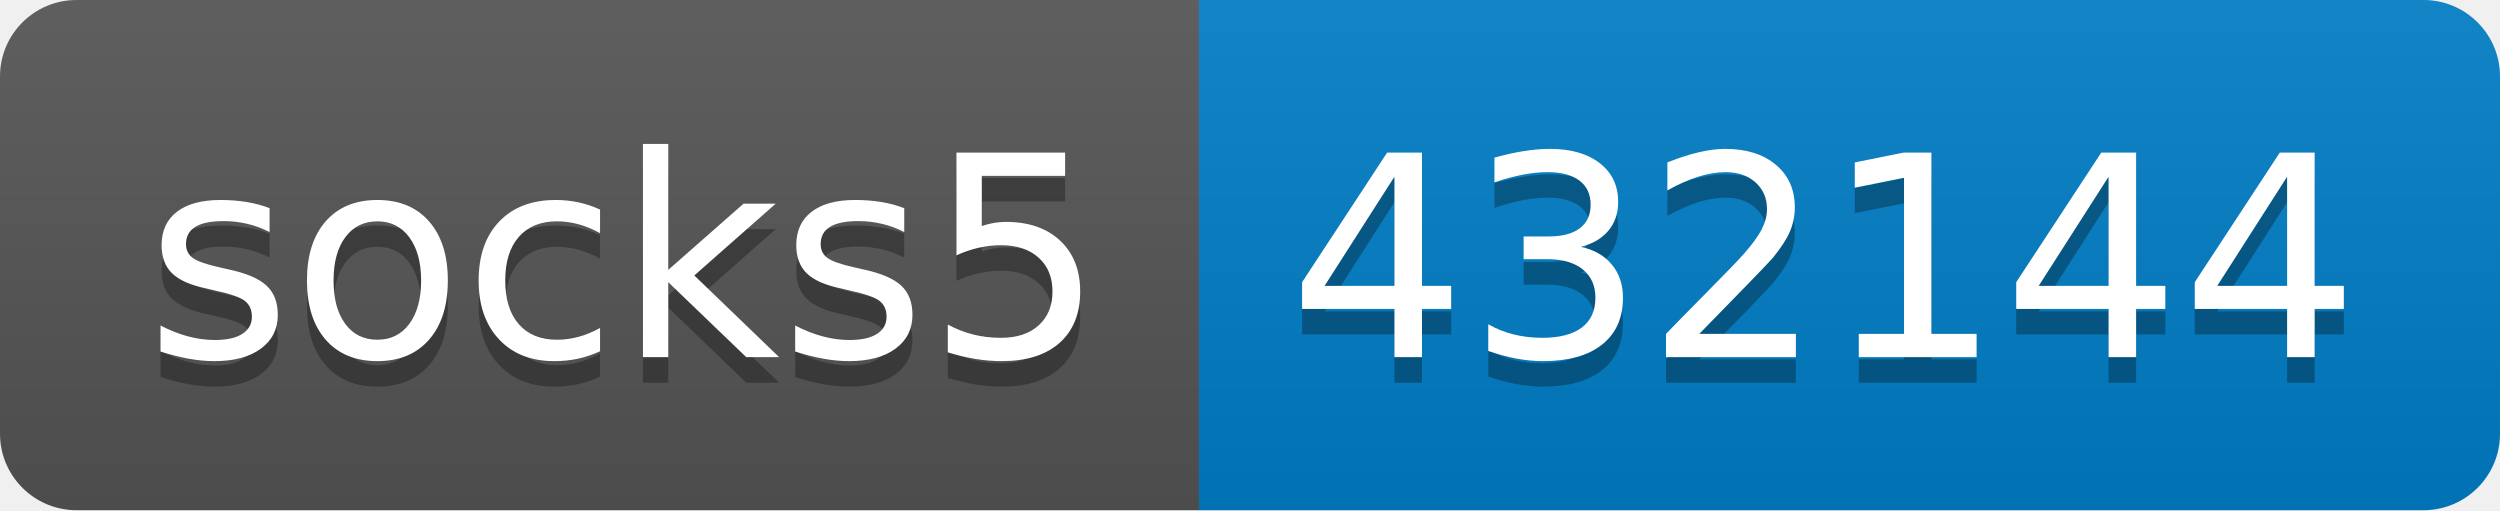
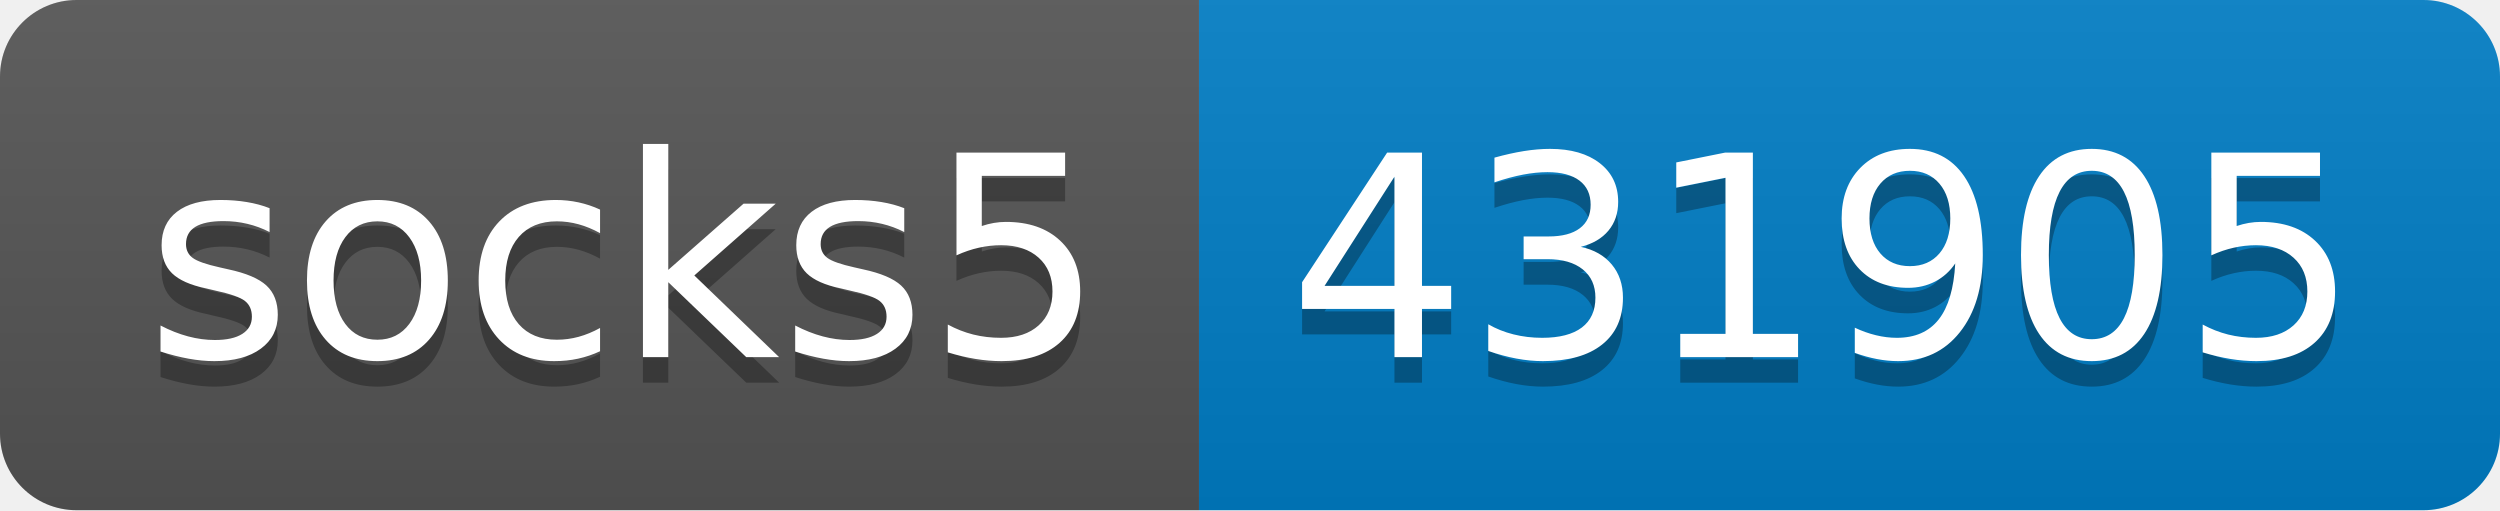
- <svg xmlns="http://www.w3.org/2000/svg" width="98" height="20" role="img" aria-label="socks5: 432144">
+ <svg xmlns="http://www.w3.org/2000/svg" width="98" height="20" role="img" aria-label="socks5: 431905">
  <linearGradient id="s" x2="0" y2="100%">
    <stop offset="0" stop-color="#bbb" stop-opacity=".1" />
    <stop offset="1" stop-opacity=".1" />
  </linearGradient>
  <clipPath id="r">
    <rect width="98" height="20" rx="3" fill="#fff" />
  </clipPath>
  <g clip-path="url(#r)">
    <rect width="47" height="20" fill="#555" />
    <rect x="47" width="51" height="20" fill="#007ec6" />
    <rect width="98" height="20" fill="url(#s)" />
  </g>
  <g fill="#fff" text-anchor="middle" font-family="Verdana,Geneva,DejaVu Sans,sans-serif" text-rendering="geometricPrecision" font-size="110">
    <text aria-hidden="true" x="245" y="150" fill="#010101" fill-opacity=".3" transform="scale(.1)" textLength="370">socks5</text>
    <text x="245" y="140" transform="scale(.1)" fill="#fff" textLength="370">socks5</text>
-     <text aria-hidden="true" x="715" y="150" fill="#010101" fill-opacity=".3" transform="scale(.1)" textLength="410">432144</text>
-     <text x="715" y="140" transform="scale(.1)" fill="#fff" textLength="410">432144</text>
+     <text aria-hidden="true" x="715" y="150" fill="#010101" fill-opacity=".3" transform="scale(.1)" textLength="410">431905</text>
+     <text x="715" y="140" transform="scale(.1)" fill="#fff" textLength="410">431905</text>
  </g>
</svg>
